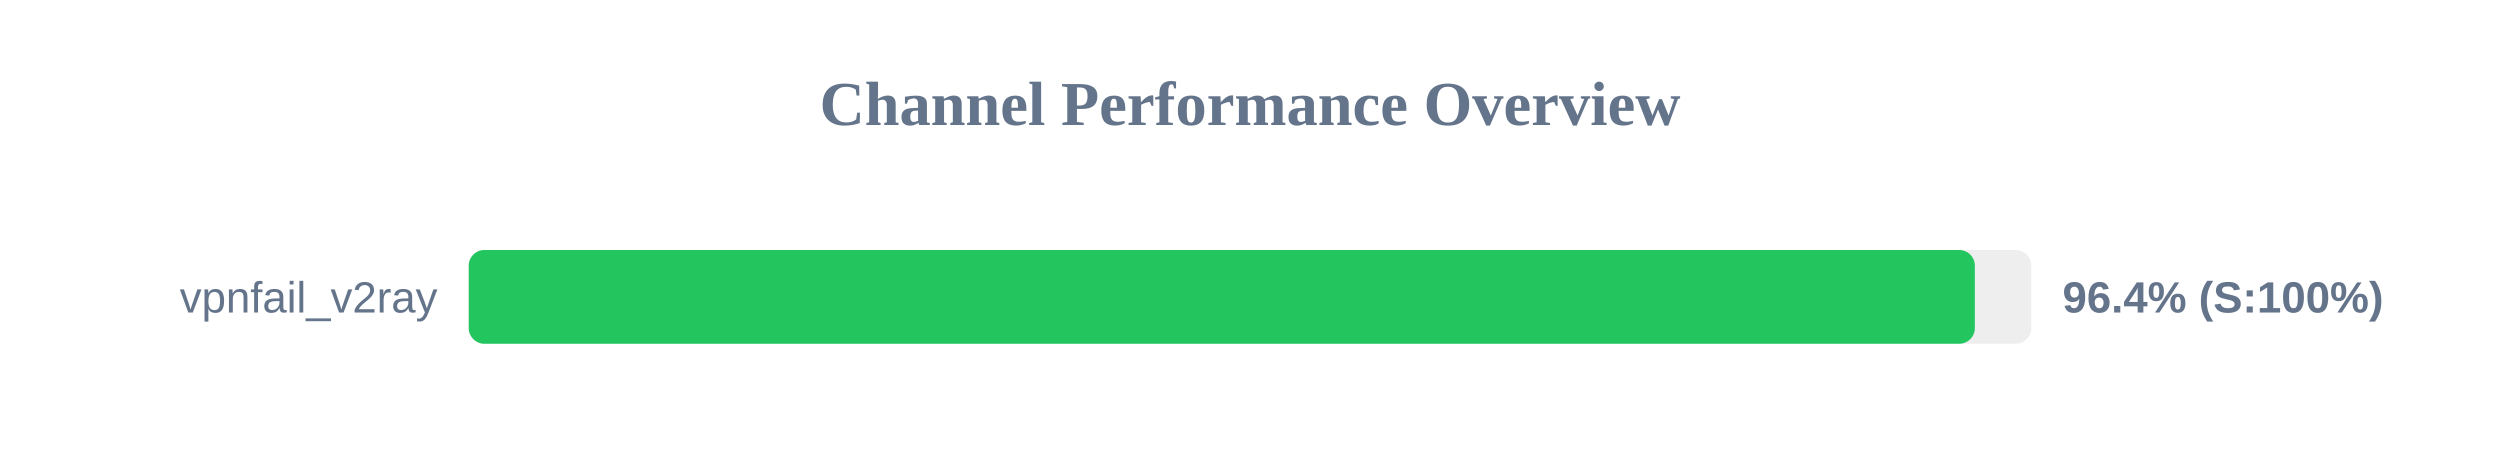
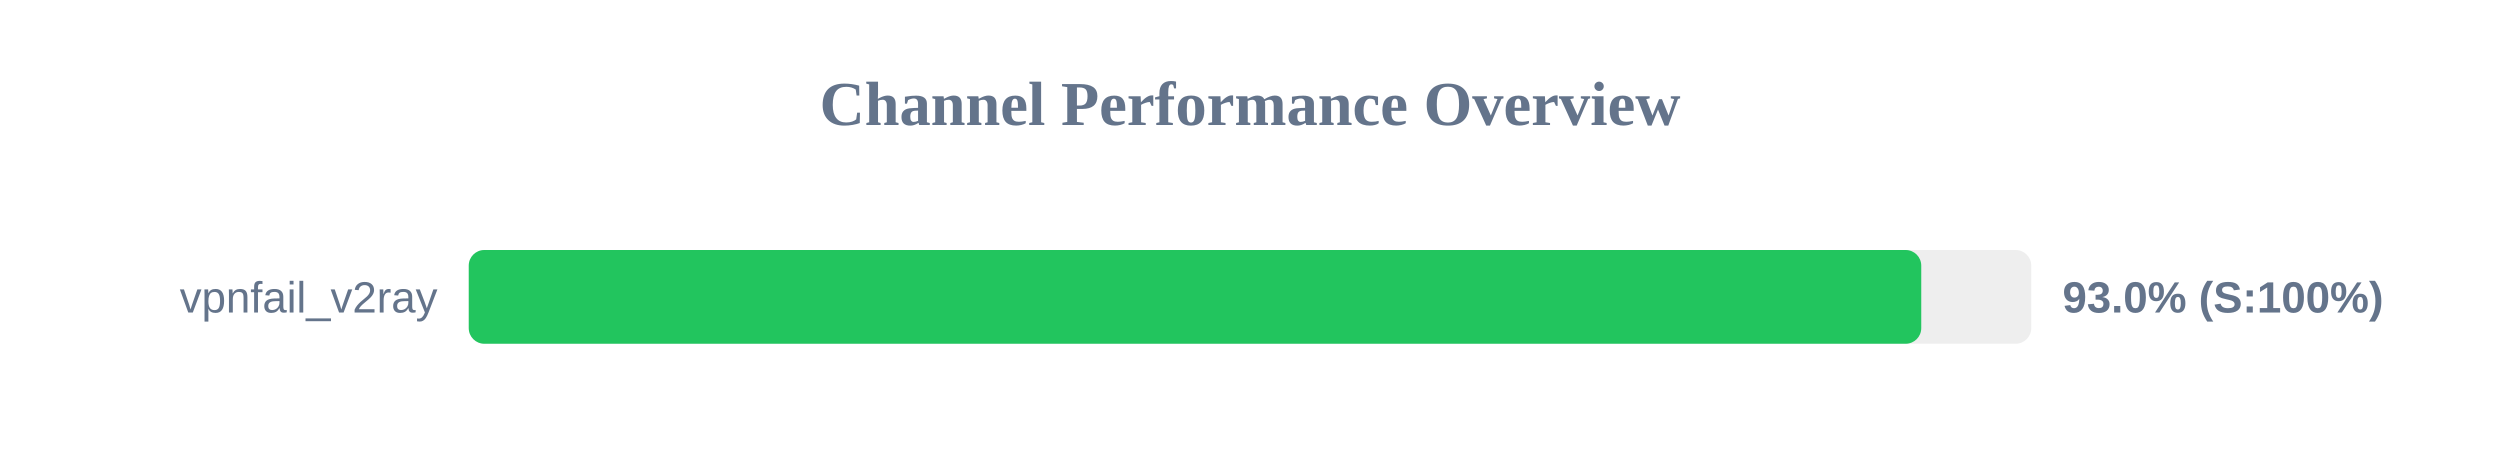
<svg xmlns="http://www.w3.org/2000/svg" width="800" height="150" version="1.1">
  <style>
        .row { font: 14px Arial; fill: #64748b; }
        .score { font: bold 14px Arial; fill: #64748b; }
    </style>
  <text x="400" y="40" text-anchor="middle" font-size="20px" font-weight="bold" fill="#64748b">Channel Performance Overview</text>
  <rect x="150" y="80" width="500" height="30" fill="#eee" rx="5" />
-   <rect x="150" y="80" width="481.95" height="30" fill="#22c55e" rx="5" />
+   <rect x="150" y="80" width="464.8" height="30" fill="#22c55e" rx="5" />
  <text x="140" y="100" text-anchor="end" class="row">vpnfail_v2ray</text>
-   <text x="660" y="100" text-anchor="start" class="score">96.4% (S:100%)</text>
+   <text x="660" y="100" text-anchor="start" class="score">93.0% (S:100%)</text>
</svg>
